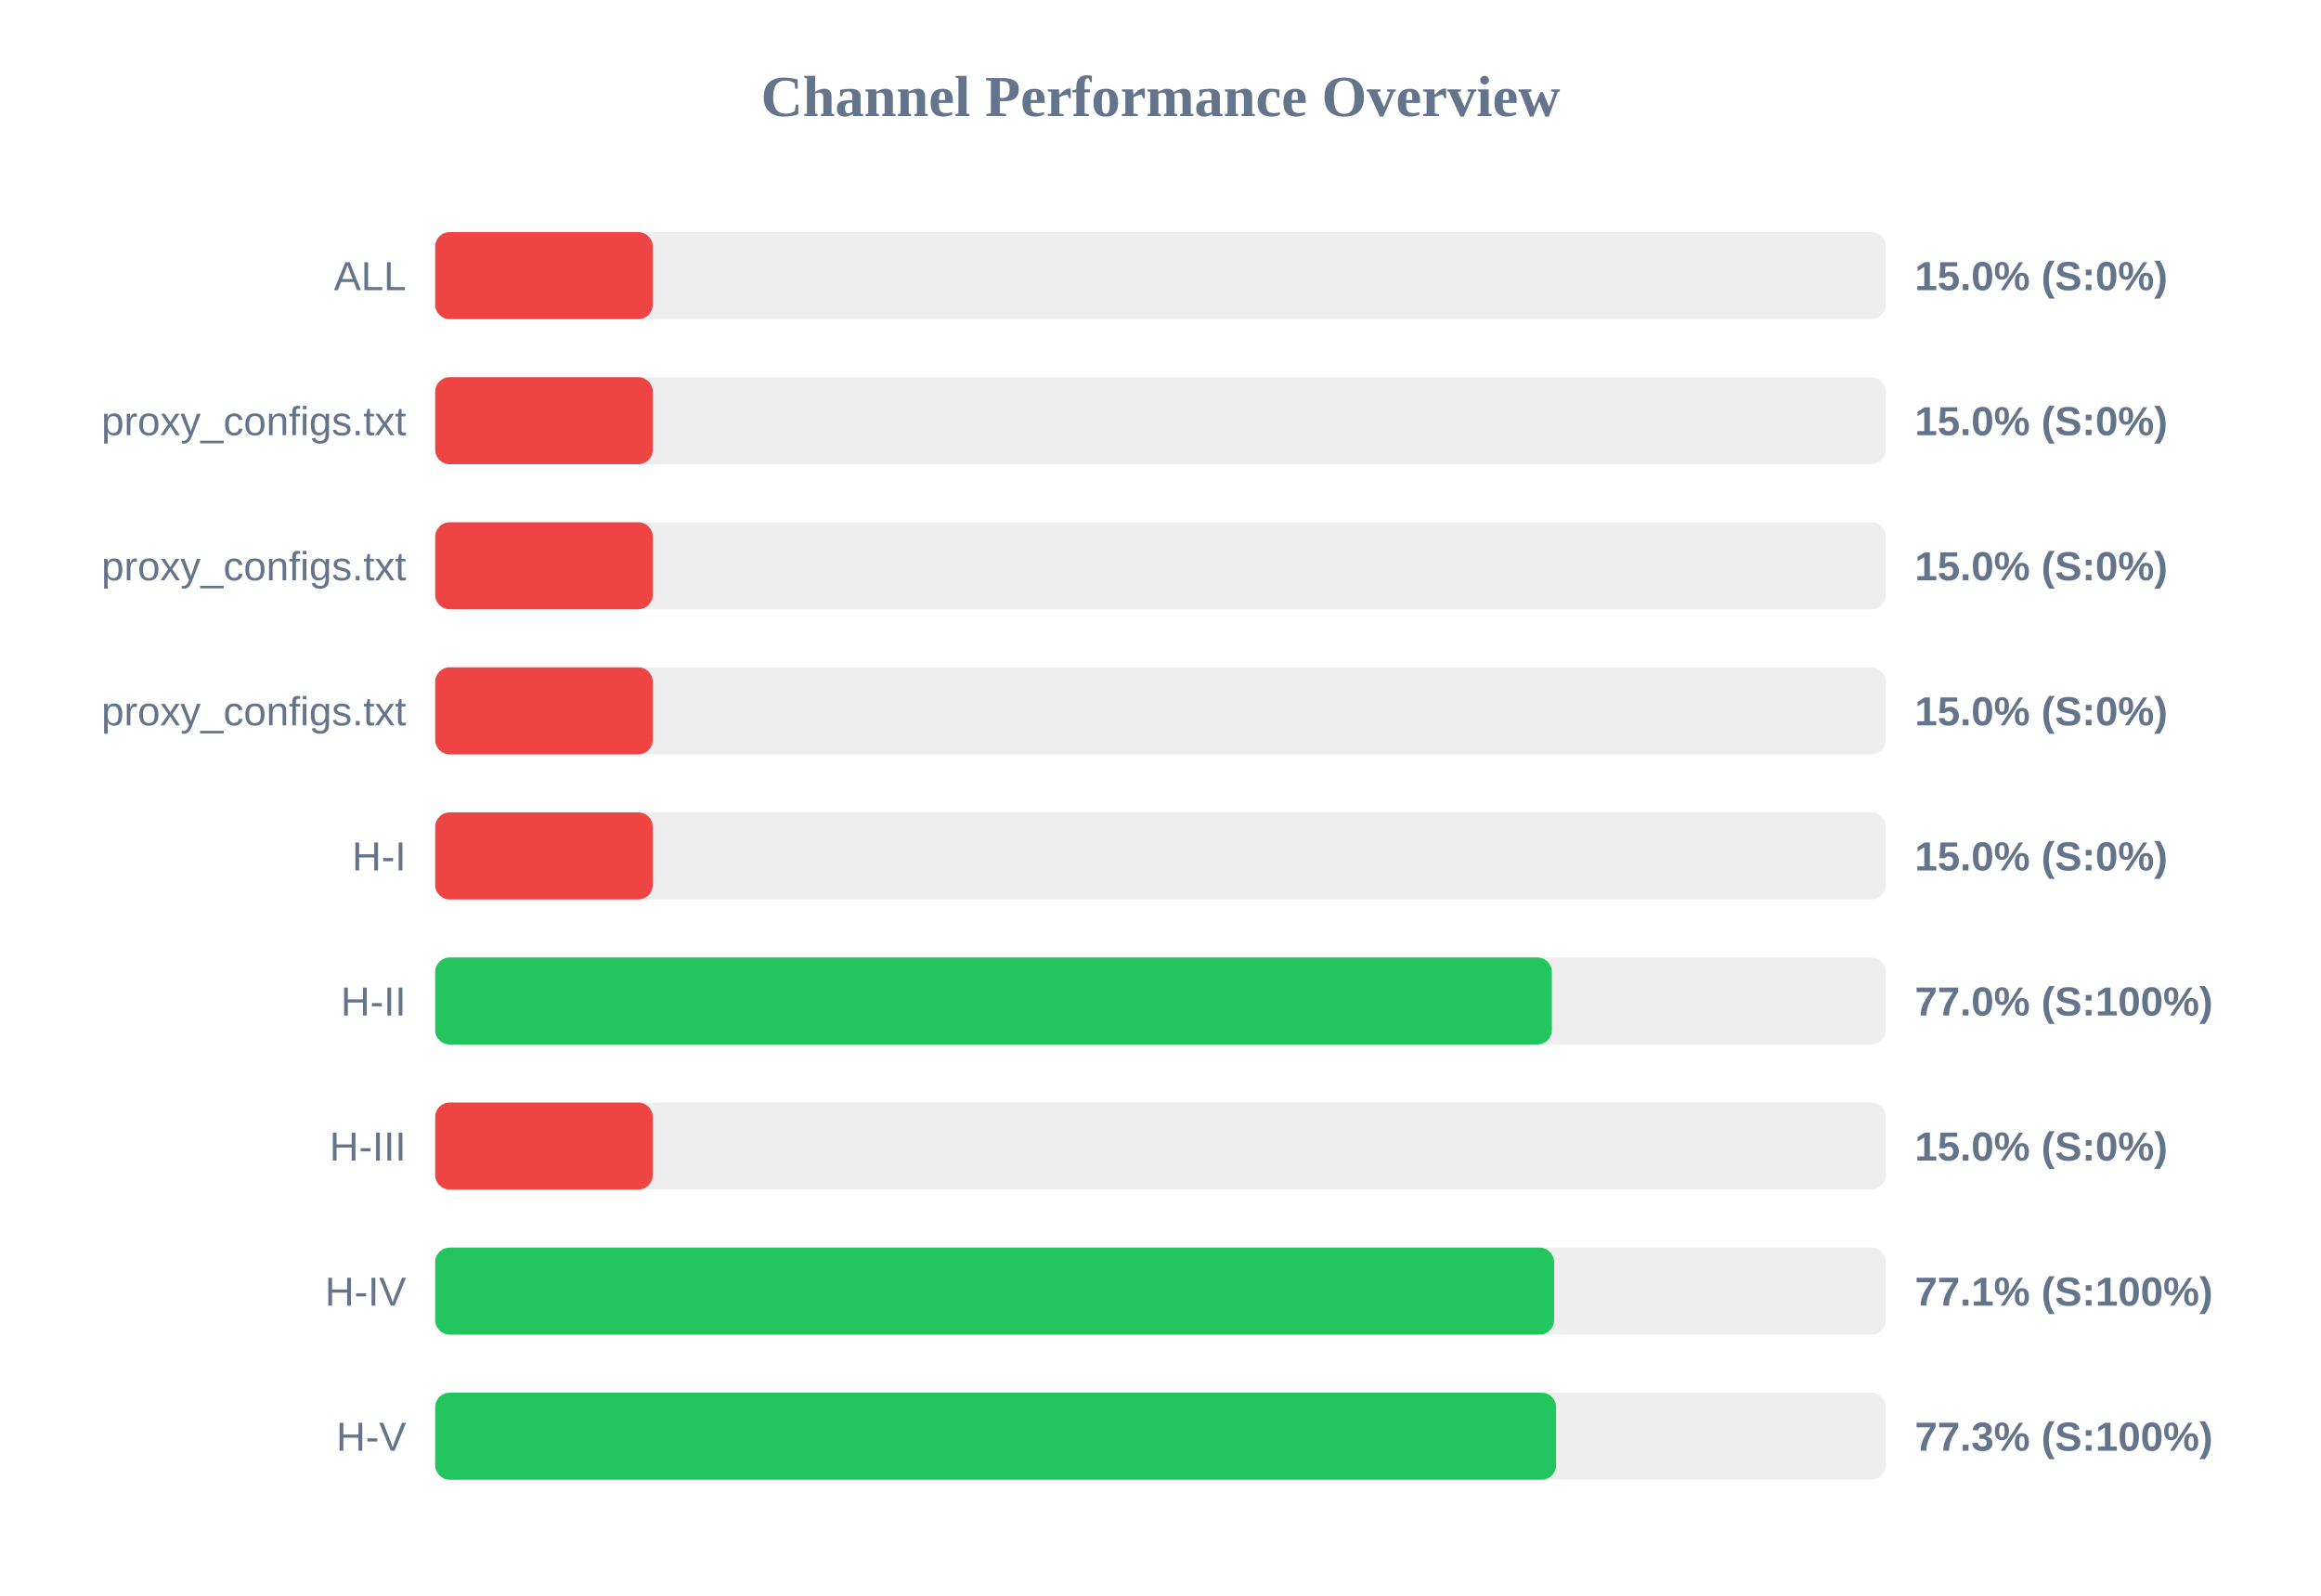
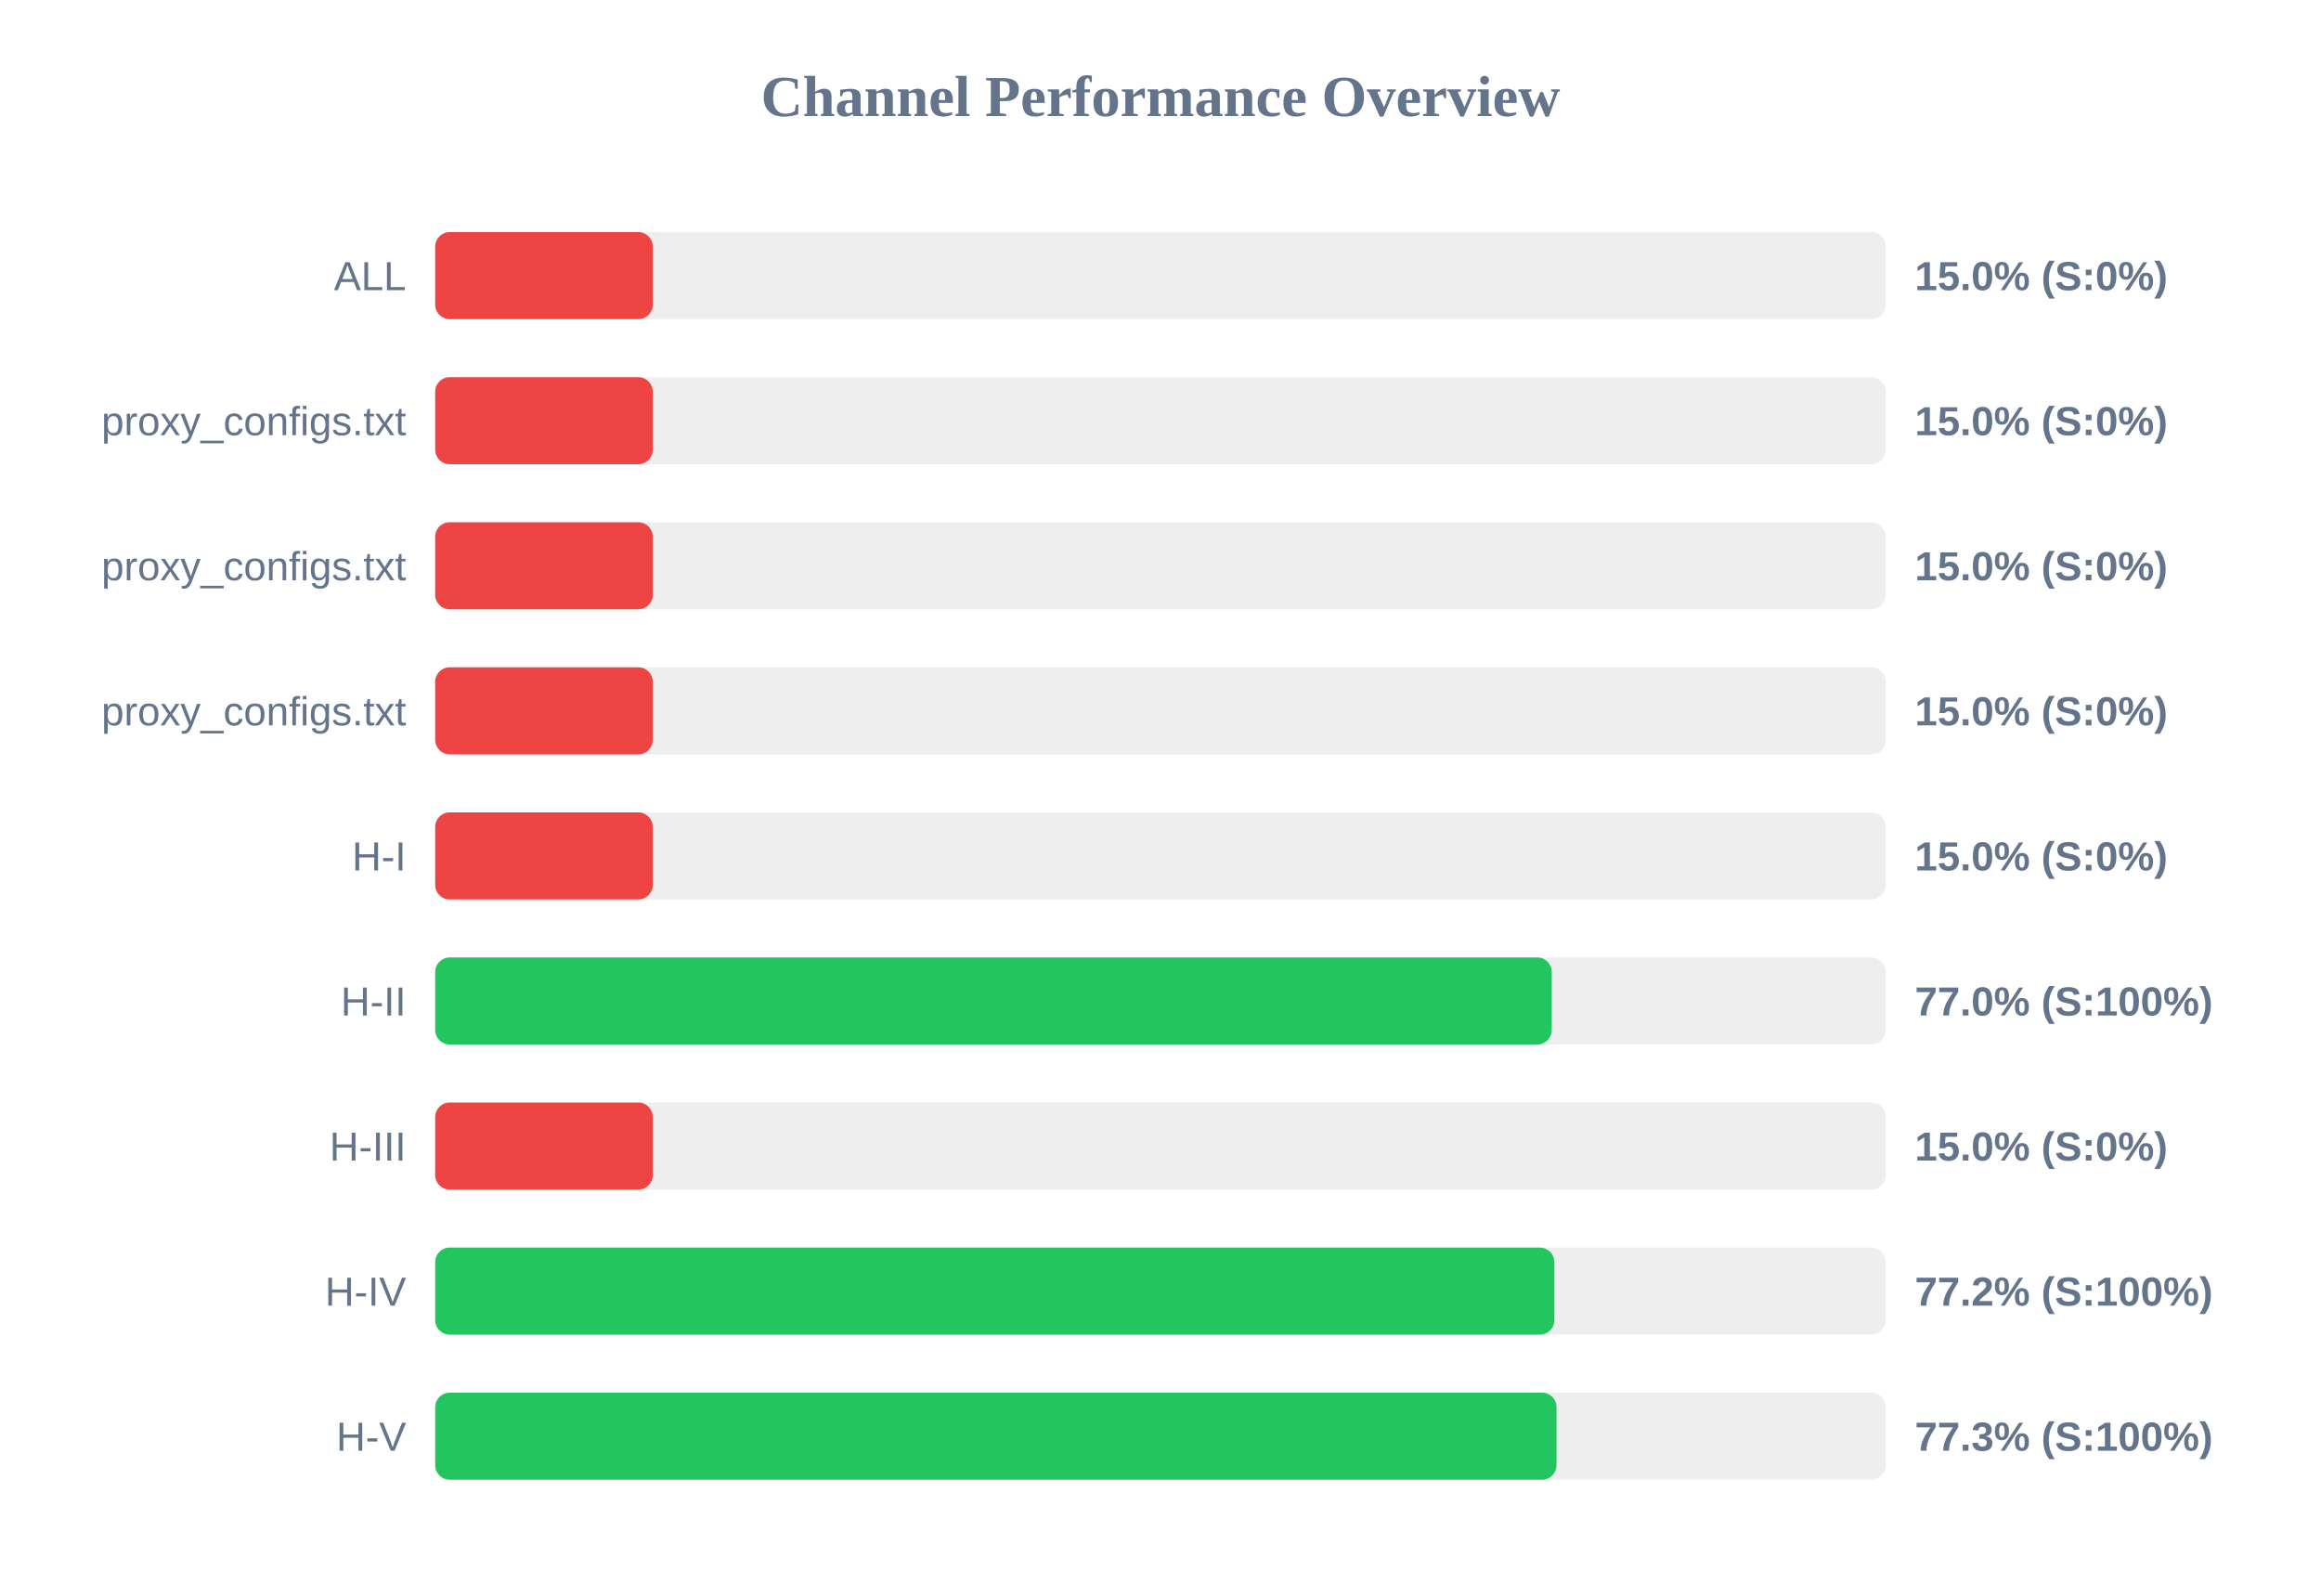
<svg xmlns="http://www.w3.org/2000/svg" width="800" height="550" version="1.1">
  <style>
        .row { font: 14px Arial; fill: #64748b; }
        .score { font: bold 14px Arial; fill: #64748b; }
    </style>
  <text x="400" y="40" text-anchor="middle" font-size="20px" font-weight="bold" fill="#64748b">Channel Performance Overview</text>
  <rect x="150" y="80" width="500" height="30" fill="#eee" rx="5" />
  <rect x="150" y="80" width="75.0" height="30" fill="#ef4444" rx="5" />
  <text x="140" y="100" text-anchor="end" class="row">ALL</text>
  <text x="660" y="100" text-anchor="start" class="score">15.0% (S:0%)</text>
  <rect x="150" y="130" width="500" height="30" fill="#eee" rx="5" />
  <rect x="150" y="130" width="75.0" height="30" fill="#ef4444" rx="5" />
  <text x="140" y="150" text-anchor="end" class="row">proxy_configs.txt</text>
  <text x="660" y="150" text-anchor="start" class="score">15.0% (S:0%)</text>
  <rect x="150" y="180" width="500" height="30" fill="#eee" rx="5" />
  <rect x="150" y="180" width="75.0" height="30" fill="#ef4444" rx="5" />
  <text x="140" y="200" text-anchor="end" class="row">proxy_configs.txt</text>
  <text x="660" y="200" text-anchor="start" class="score">15.0% (S:0%)</text>
  <rect x="150" y="230" width="500" height="30" fill="#eee" rx="5" />
  <rect x="150" y="230" width="75.0" height="30" fill="#ef4444" rx="5" />
  <text x="140" y="250" text-anchor="end" class="row">proxy_configs.txt</text>
  <text x="660" y="250" text-anchor="start" class="score">15.0% (S:0%)</text>
  <rect x="150" y="280" width="500" height="30" fill="#eee" rx="5" />
  <rect x="150" y="280" width="75.0" height="30" fill="#ef4444" rx="5" />
  <text x="140" y="300" text-anchor="end" class="row">H-I</text>
  <text x="660" y="300" text-anchor="start" class="score">15.0% (S:0%)</text>
  <rect x="150" y="330" width="500" height="30" fill="#eee" rx="5" />
-   <rect x="150" y="330" width="384.9" height="30" fill="#22c55e" rx="5" />
+   <rect x="150" y="330" width="384.85" height="30" fill="#22c55e" rx="5" />
  <text x="140" y="350" text-anchor="end" class="row">H-II</text>
  <text x="660" y="350" text-anchor="start" class="score">77.0% (S:100%)</text>
  <rect x="150" y="380" width="500" height="30" fill="#eee" rx="5" />
  <rect x="150" y="380" width="75.0" height="30" fill="#ef4444" rx="5" />
  <text x="140" y="400" text-anchor="end" class="row">H-III</text>
  <text x="660" y="400" text-anchor="start" class="score">15.0% (S:0%)</text>
  <rect x="150" y="430" width="500" height="30" fill="#eee" rx="5" />
-   <rect x="150" y="430" width="385.65" height="30" fill="#22c55e" rx="5" />
+   <rect x="150" y="430" width="385.75" height="30" fill="#22c55e" rx="5" />
  <text x="140" y="450" text-anchor="end" class="row">H-IV</text>
-   <text x="660" y="450" text-anchor="start" class="score">77.1% (S:100%)</text>
+   <text x="660" y="450" text-anchor="start" class="score">77.2% (S:100%)</text>
  <rect x="150" y="480" width="500" height="30" fill="#eee" rx="5" />
-   <rect x="150" y="480" width="386.35" height="30" fill="#22c55e" rx="5" />
+   <rect x="150" y="480" width="386.5" height="30" fill="#22c55e" rx="5" />
  <text x="140" y="500" text-anchor="end" class="row">H-V</text>
  <text x="660" y="500" text-anchor="start" class="score">77.3% (S:100%)</text>
</svg>
